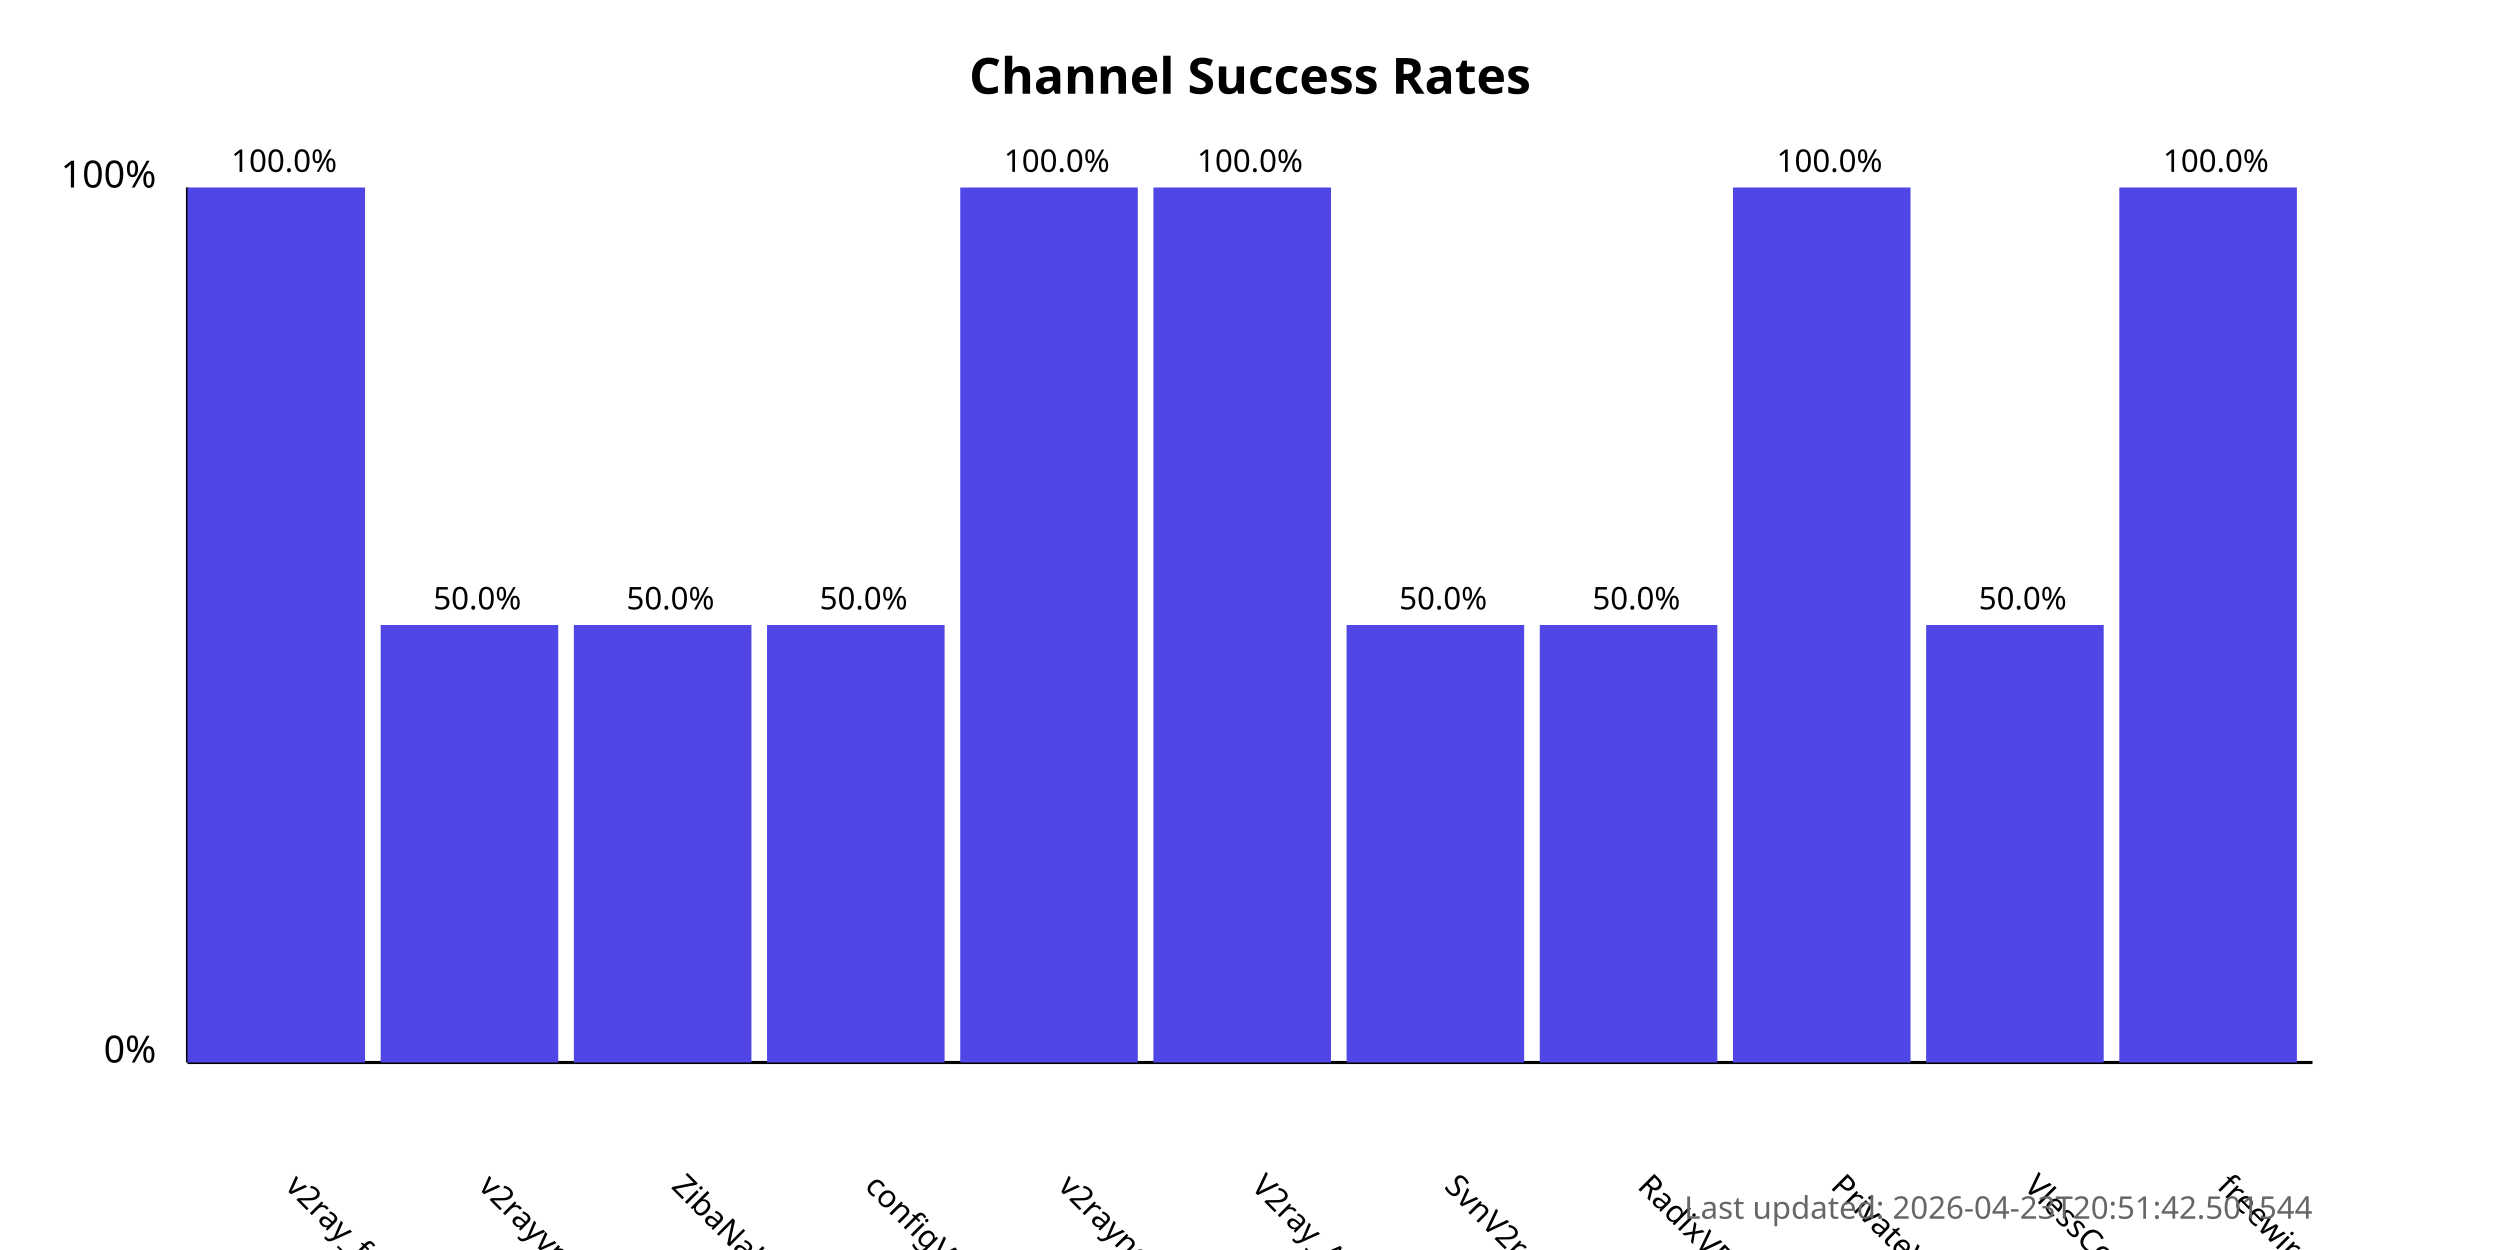
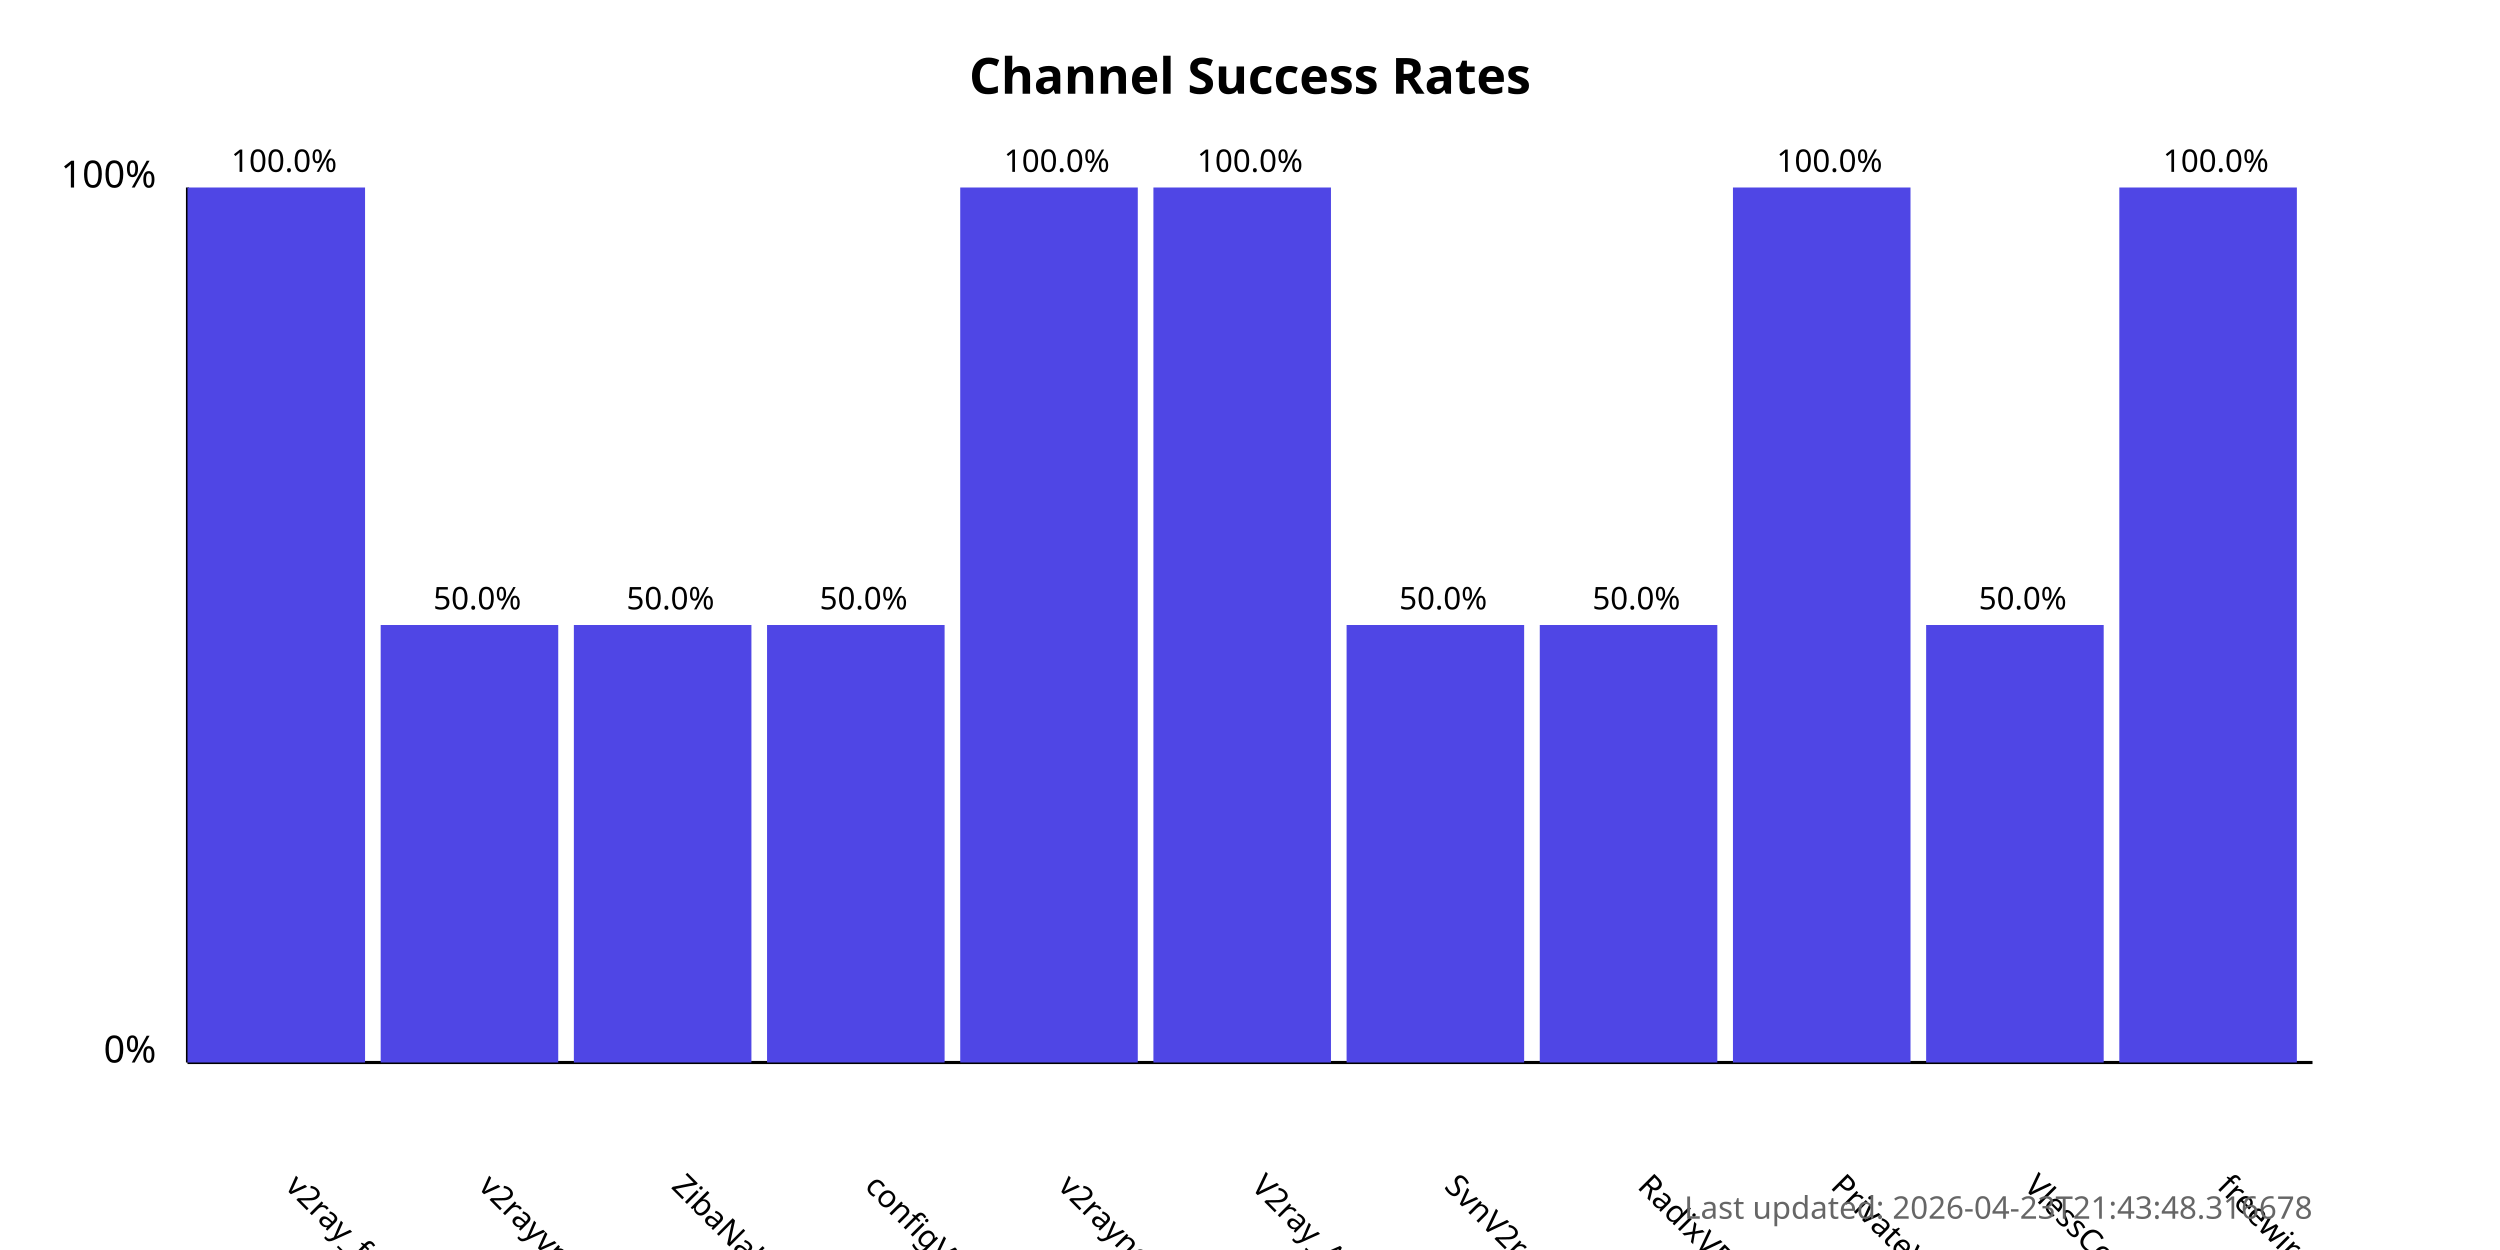
<svg xmlns="http://www.w3.org/2000/svg" width="800" height="400">
  <style>
            .chart-title { font: bold 16px sans-serif; }
            .axis-label { font: 12px sans-serif; }
            .tick-label { font: 10px sans-serif; }
            .bar { fill: #4f46e5; }
            .bar:hover { fill: #6366f1; }
            .timestamp { font: 10px sans-serif; fill: #666; }
        </style>
  <text x="400.0" y="30" text-anchor="middle" class="chart-title">
            Channel Success Rates
        </text>
  <line x1="60" y1="340" x2="60" y2="60" stroke="black" stroke-width="1" />
  <line x1="60" y1="340" x2="740" y2="340" stroke="black" stroke-width="1" />
  <text x="50" y="340" text-anchor="end" class="axis-label">0%</text>
  <text x="50" y="60" text-anchor="end" class="axis-label">100%</text>
  <g>
    <rect x="60" y="60.0" width="56.818" height="280.0" class="bar" />
    <text x="90.909" y="380" transform="rotate(45, 90.90909, 380)" text-anchor="start" class="tick-label">
                v2ray_free_conf
            </text>
    <text x="90.909" y="55.0" text-anchor="middle" class="tick-label">
                100.0%
            </text>
  </g>
  <g>
    <rect x="121.818" y="200.0" width="56.818" height="140.0" class="bar" />
    <text x="152.727" y="380" transform="rotate(45, 152.7273, 380)" text-anchor="start" class="tick-label">
                v2rayvpno
            </text>
    <text x="152.727" y="195.0" text-anchor="middle" class="tick-label">
                50.0%
            </text>
  </g>
  <g>
    <rect x="183.636" y="200.0" width="56.818" height="140.0" class="bar" />
    <text x="214.545" y="380" transform="rotate(45, 214.5455, 380)" text-anchor="start" class="tick-label">
                ZibaNabz
            </text>
    <text x="214.545" y="195.0" text-anchor="middle" class="tick-label">
                50.0%
            </text>
  </g>
  <g>
    <rect x="245.455" y="200.0" width="56.818" height="140.0" class="bar" />
    <text x="276.364" y="380" transform="rotate(45, 276.3636, 380)" text-anchor="start" class="tick-label">
                configV2rayForFree
            </text>
    <text x="276.364" y="195.0" text-anchor="middle" class="tick-label">
                50.0%
            </text>
  </g>
  <g>
    <rect x="307.273" y="60.0" width="56.818" height="280.0" class="bar" />
    <text x="338.182" y="380" transform="rotate(45, 338.1818, 380)" text-anchor="start" class="tick-label">
                v2rayngvpn
            </text>
    <text x="338.182" y="55.0" text-anchor="middle" class="tick-label">
                100.0%
            </text>
  </g>
  <g>
    <rect x="369.091" y="60.0" width="56.818" height="280.0" class="bar" />
    <text x="400.0" y="380" transform="rotate(45, 400.0, 380)" text-anchor="start" class="tick-label">
                V2ray_Alpha
            </text>
    <text x="400.0" y="55.0" text-anchor="middle" class="tick-label">
                100.0%
            </text>
  </g>
  <g>
    <rect x="430.909" y="200.0" width="56.818" height="140.0" class="bar" />
    <text x="461.818" y="380" transform="rotate(45, 461.8182, 380)" text-anchor="start" class="tick-label">
                SvnV2ray
            </text>
    <text x="461.818" y="195.0" text-anchor="middle" class="tick-label">
                50.0%
            </text>
  </g>
  <g>
    <rect x="492.727" y="200.0" width="56.818" height="140.0" class="bar" />
    <text x="523.636" y="380" transform="rotate(45, 523.6364, 380)" text-anchor="start" class="tick-label">
                RadixVPN
            </text>
    <text x="523.636" y="195.0" text-anchor="middle" class="tick-label">
                50.0%
            </text>
  </g>
  <g>
    <rect x="554.545" y="60.0" width="56.818" height="280.0" class="bar" />
    <text x="585.455" y="380" transform="rotate(45, 585.4545, 380)" text-anchor="start" class="tick-label">
                PrivateVPNs
            </text>
    <text x="585.455" y="55.0" text-anchor="middle" class="tick-label">
                100.0%
            </text>
  </g>
  <g>
    <rect x="616.364" y="200.0" width="56.818" height="140.0" class="bar" />
    <text x="647.273" y="380" transform="rotate(45, 647.2727, 380)" text-anchor="start" class="tick-label">
                VlessConfig
            </text>
    <text x="647.273" y="195.0" text-anchor="middle" class="tick-label">
                50.0%
            </text>
  </g>
  <g>
    <rect x="678.182" y="60.0" width="56.818" height="280.0" class="bar" />
    <text x="709.091" y="380" transform="rotate(45, 709.0909, 380)" text-anchor="start" class="tick-label">
                freewireguard
            </text>
    <text x="709.091" y="55.0" text-anchor="middle" class="tick-label">
                100.0%
            </text>
  </g>
  <text x="740" y="390" text-anchor="end" class="timestamp">
-             Last updated: 2026-04-23T20:51:42.501544
+             Last updated: 2026-04-23T21:43:48.316678
        </text>
</svg>
